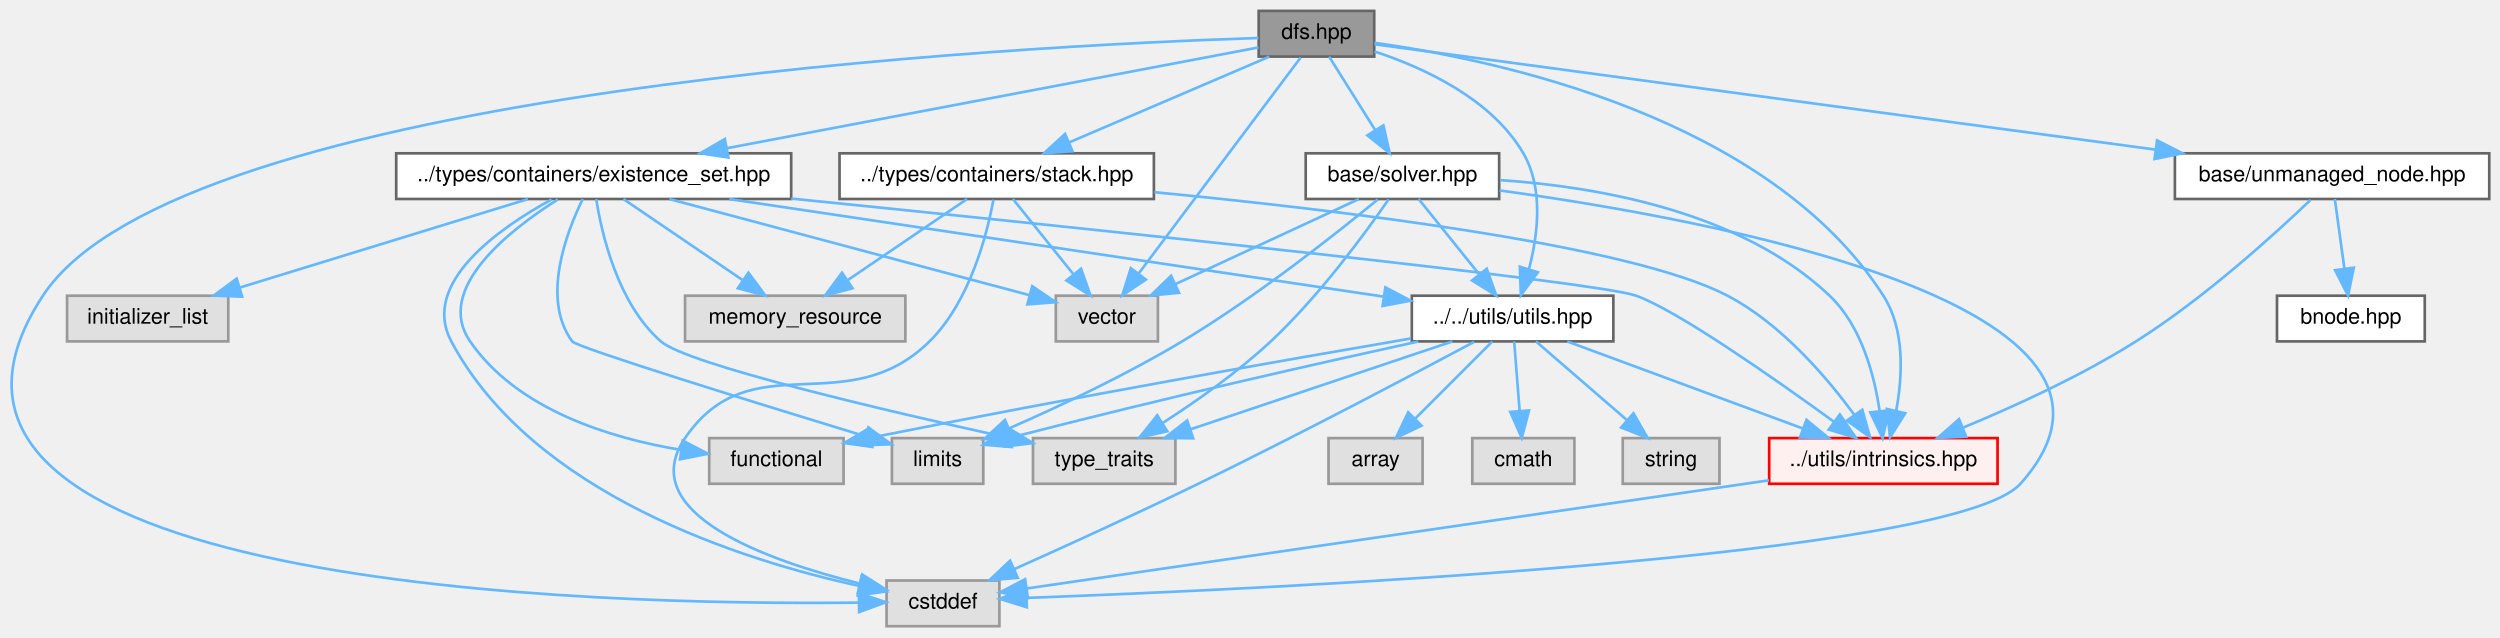
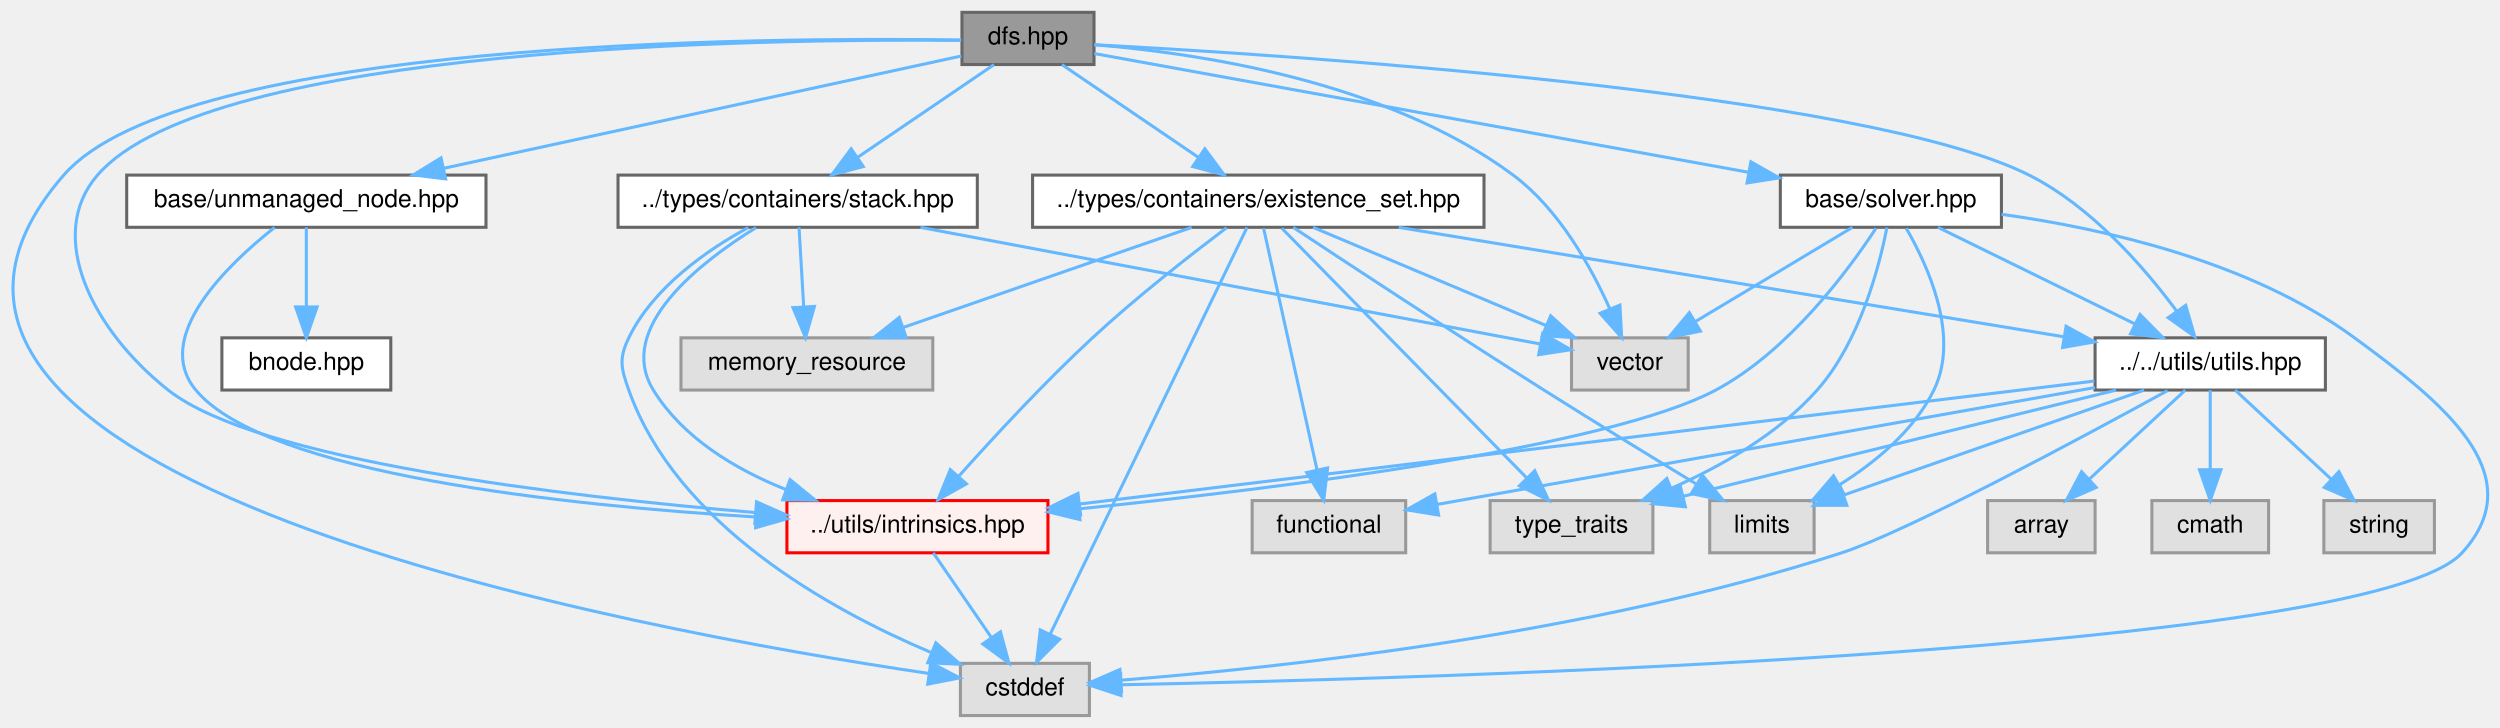
- <svg xmlns="http://www.w3.org/2000/svg" xmlns:xlink="http://www.w3.org/1999/xlink" width="930pt" height="237pt" viewBox="0.00 0.00 930.46 237.00">
+ <svg xmlns="http://www.w3.org/2000/svg" xmlns:xlink="http://www.w3.org/1999/xlink" width="814pt" height="237pt" viewBox="0.00 0.00 814.12 237.00">
  <g id="graph0" class="graph" transform="scale(1 1) rotate(0) translate(4 233)">
    <g id="Node000001" class="node">
      <g id="a_Node000001">
        <a xlink:title=" ">
-           <polygon fill="#999999" stroke="#666666" points="507.46,-229 464.46,-229 464.46,-212 507.46,-212 507.46,-229" />
-           <text text-anchor="middle" x="485.96" y="-218.6" font-family="Helvetica,sans-Serif" font-size="8.00">dfs.hpp</text>
+           <polygon fill="#999999" stroke="#666666" points="352.26,-229 309.26,-229 309.26,-212 352.26,-212 352.26,-229" />
+           <text text-anchor="middle" x="330.76" y="-218.6" font-family="Helvetica,sans-Serif" font-size="8.00">dfs.hpp</text>
        </a>
      </g>
    </g>
    <g id="Node000002" class="node">
      <g id="a_Node000002">
        <a xlink:title=" ">
-           <polygon fill="#e0e0e0" stroke="#999999" points="367.96,-17 325.96,-17 325.96,0 367.96,0 367.96,-17" />
-           <text text-anchor="middle" x="346.96" y="-6.6" font-family="Helvetica,sans-Serif" font-size="8.00">cstddef</text>
+           <polygon fill="#e0e0e0" stroke="#999999" points="350.76,-17 308.76,-17 308.76,0 350.76,0 350.76,-17" />
+           <text text-anchor="middle" x="329.76" y="-6.6" font-family="Helvetica,sans-Serif" font-size="8.00">cstddef</text>
        </a>
      </g>
    </g>
    <g id="edge1_Node000001_Node000002" class="edge">
      <g id="a_edge1_Node000001_Node000002">
        <a xlink:title=" ">
-           <path fill="none" stroke="#63b8ff" d="M464.36,-218.92C378.41,-216.1 62.79,-200.51 11.96,-123 -59.71,-13.73 219.25,-7.7 315.44,-8.77" />
-           <polygon fill="#63b8ff" stroke="#63b8ff" points="315.66,-12.27 325.71,-8.92 315.76,-5.27 315.66,-12.27" />
+           <path fill="none" stroke="#63b8ff" d="M309.06,-219.99C244.37,-220.95 54.98,-219.89 16.76,-176 -69.17,-77.35 203.38,-27.73 298.36,-13.73" />
+           <polygon fill="#63b8ff" stroke="#63b8ff" points="299.11,-17.16 308.51,-12.27 298.12,-10.23 299.11,-17.16" />
        </a>
      </g>
    </g>
    <g id="Node000003" class="node">
      <g id="a_Node000003">
        <a xlink:title=" ">
-           <polygon fill="#e0e0e0" stroke="#999999" points="426.96,-123 388.96,-123 388.96,-106 426.96,-106 426.96,-123" />
-           <text text-anchor="middle" x="407.96" y="-112.6" font-family="Helvetica,sans-Serif" font-size="8.00">vector</text>
+           <polygon fill="#e0e0e0" stroke="#999999" points="545.76,-123 507.76,-123 507.76,-106 545.76,-106 545.76,-123" />
+           <text text-anchor="middle" x="526.76" y="-112.6" font-family="Helvetica,sans-Serif" font-size="8.00">vector</text>
        </a>
      </g>
    </g>
    <g id="edge2_Node000001_Node000003" class="edge">
      <g id="a_edge2_Node000001_Node000003">
        <a xlink:title=" ">
-           <path fill="none" stroke="#63b8ff" d="M480.1,-211.68C467.33,-194.66 436.8,-153.95 419.84,-131.34" />
-           <polygon fill="#63b8ff" stroke="#63b8ff" points="422.48,-129.02 413.68,-123.12 416.88,-133.23 422.48,-129.02" />
+           <path fill="none" stroke="#63b8ff" d="M352.32,-218.44C384.88,-215.85 447.21,-206.9 488.76,-176 503.67,-164.91 514.14,-146.08 520.27,-132.37" />
+           <polygon fill="#63b8ff" stroke="#63b8ff" points="523.52,-133.67 524.1,-123.09 517.05,-131 523.52,-133.67" />
        </a>
      </g>
    </g>
    <g id="Node000004" class="node">
      <g id="a_Node000004">
        <a xlink:href="../../d8/d62/existence__set_8hpp.html" target="_top" xlink:title=" ">
-           <polygon fill="white" stroke="#666666" points="290.46,-176 143.46,-176 143.46,-159 290.46,-159 290.46,-176" />
-           <text text-anchor="middle" x="216.96" y="-165.6" font-family="Helvetica,sans-Serif" font-size="8.00">../types/containers/existence_set.hpp</text>
+           <polygon fill="white" stroke="#666666" points="479.26,-176 332.26,-176 332.26,-159 479.26,-159 479.26,-176" />
+           <text text-anchor="middle" x="405.76" y="-165.6" font-family="Helvetica,sans-Serif" font-size="8.00">../types/containers/existence_set.hpp</text>
        </a>
      </g>
    </g>
    <g id="edge3_Node000001_Node000004" class="edge">
      <g id="a_edge3_Node000001_Node000004">
        <a xlink:title=" ">
-           <path fill="none" stroke="#63b8ff" d="M464.4,-215.41C421.74,-207.32 325.57,-189.09 266.47,-177.89" />
-           <polygon fill="#63b8ff" stroke="#63b8ff" points="267.09,-174.44 256.61,-176.02 265.78,-181.32 267.09,-174.44" />
+           <path fill="none" stroke="#63b8ff" d="M341.83,-211.97C353.46,-204.07 371.99,-191.46 386.12,-181.86" />
+           <polygon fill="#63b8ff" stroke="#63b8ff" points="388.35,-184.57 394.65,-176.06 384.41,-178.78 388.35,-184.57" />
+         </a>
+       </g>
+     </g>
+     <g id="Node000009" class="node">
+       <g id="a_Node000009">
+         <a xlink:href="../../df/d93/utils_8hpp.html" target="_top" xlink:title=" ">
+           <polygon fill="white" stroke="#666666" points="753.26,-123 678.26,-123 678.26,-106 753.26,-106 753.26,-123" />
+           <text text-anchor="middle" x="715.76" y="-112.6" font-family="Helvetica,sans-Serif" font-size="8.00">../../utils/utils.hpp</text>
+         </a>
+       </g>
+     </g>
+     <g id="edge26_Node000001_Node000009" class="edge">
+       <g id="a_edge26_Node000001_Node000009">
+         <a xlink:title=" ">
+           <path fill="none" stroke="#63b8ff" d="M352.45,-218.45C416.37,-215.05 602.92,-203.03 656.76,-176 676.98,-165.85 694.25,-145.97 704.79,-131.77" />
+           <polygon fill="#63b8ff" stroke="#63b8ff" points="707.78,-133.6 710.7,-123.42 702.06,-129.56 707.78,-133.6" />
+         </a>
+       </g>
+     </g>
+     <g id="Node000013" class="node">
+       <g id="a_Node000013">
+         <a xlink:href="../../d7/d65/intrinsics_8hpp.html" target="_top" xlink:title=" ">
+           <polygon fill="#fff0f0" stroke="red" points="337.26,-70 252.26,-70 252.26,-53 337.26,-53 337.26,-70" />
+           <text text-anchor="middle" x="294.76" y="-59.6" font-family="Helvetica,sans-Serif" font-size="8.00">../utils/intrinsics.hpp</text>
+         </a>
+       </g>
+     </g>
+     <g id="edge37_Node000001_Node000013" class="edge">
+       <g id="a_edge37_Node000001_Node000013">
+         <a xlink:title=" ">
+           <path fill="none" stroke="#63b8ff" d="M308.92,-219.87C245.65,-220.44 64.39,-218.27 27.76,-176 10.61,-156.21 26.15,-125.45 50.76,-106 79.7,-83.13 179.32,-71.38 241.97,-66.11" />
+           <polygon fill="#63b8ff" stroke="#63b8ff" points="242.38,-69.59 252.07,-65.3 241.82,-62.62 242.38,-69.59" />
+         </a>
+       </g>
+     </g>
+     <g id="Node000016" class="node">
+       <g id="a_Node000016">
+         <a xlink:href="../../df/d47/stack_8hpp.html" target="_top" xlink:title=" ">
+           <polygon fill="white" stroke="#666666" points="314.26,-176 197.26,-176 197.26,-159 314.26,-159 314.26,-176" />
+           <text text-anchor="middle" x="255.76" y="-165.6" font-family="Helvetica,sans-Serif" font-size="8.00">../types/containers/stack.hpp</text>
+         </a>
+       </g>
+     </g>
+     <g id="edge21_Node000001_Node000016" class="edge">
+       <g id="a_edge21_Node000001_Node000016">
+         <a xlink:title=" ">
+           <path fill="none" stroke="#63b8ff" d="M319.69,-211.97C308.06,-204.07 289.53,-191.46 275.4,-181.86" />
+           <polygon fill="#63b8ff" stroke="#63b8ff" points="277.11,-178.78 266.87,-176.06 273.17,-184.57 277.11,-178.78" />
+         </a>
+       </g>
+     </g>
+     <g id="Node000017" class="node">
+       <g id="a_Node000017">
+         <a xlink:href="../../d2/d1c/solver_8hpp.html" target="_top" xlink:title=" ">
+           <polygon fill="white" stroke="#666666" points="647.76,-176 575.76,-176 575.76,-159 647.76,-159 647.76,-176" />
+           <text text-anchor="middle" x="611.76" y="-165.6" font-family="Helvetica,sans-Serif" font-size="8.00">base/solver.hpp</text>
+         </a>
+       </g>
+     </g>
+     <g id="edge27_Node000001_Node000017" class="edge">
+       <g id="a_edge27_Node000001_Node000017">
+         <a xlink:title=" ">
+           <path fill="none" stroke="#63b8ff" d="M352.34,-215.58C397.66,-207.36 503.59,-188.13 565.16,-176.96" />
+           <polygon fill="#63b8ff" stroke="#63b8ff" points="566.17,-180.33 575.38,-175.1 564.92,-173.44 566.17,-180.33" />
+         </a>
+       </g>
+     </g>
+     <g id="Node000018" class="node">
+       <g id="a_Node000018">
+         <a xlink:href="../../d0/def/unmanaged__node_8hpp.html" target="_top" xlink:title=" ">
+           <polygon fill="white" stroke="#666666" points="154.26,-176 37.26,-176 37.26,-159 154.26,-159 154.26,-176" />
+           <text text-anchor="middle" x="95.76" y="-165.6" font-family="Helvetica,sans-Serif" font-size="8.00">base/unmanaged_node.hpp</text>
+         </a>
+       </g>
+     </g>
+     <g id="edge34_Node000001_Node000018" class="edge">
+       <g id="a_edge34_Node000001_Node000018">
+         <a xlink:title=" ">
+           <path fill="none" stroke="#63b8ff" d="M309.07,-214.79C270.91,-206.51 191.02,-189.17 140.58,-178.23" />
+           <polygon fill="#63b8ff" stroke="#63b8ff" points="141.11,-174.76 130.59,-176.06 139.62,-181.6 141.11,-174.76" />
+         </a>
+       </g>
+     </g>
+     <g id="edge4_Node000004_Node000002" class="edge">
+       <g id="a_edge4_Node000004_Node000002">
+         <a xlink:title=" ">
+           <path fill="none" stroke="#63b8ff" d="M402.09,-158.93C390.49,-134.95 354.34,-60.27 337.96,-26.45" />
+           <polygon fill="#63b8ff" stroke="#63b8ff" points="341.07,-24.84 333.57,-17.37 334.77,-27.89 341.07,-24.84" />
+         </a>
+       </g>
+     </g>
+     <g id="edge9_Node000004_Node000003" class="edge">
+       <g id="a_edge9_Node000004_Node000003">
+         <a xlink:title=" ">
+           <path fill="none" stroke="#63b8ff" d="M423.61,-158.97C443.63,-150.54 476.32,-136.76 499.53,-126.98" />
+           <polygon fill="#63b8ff" stroke="#63b8ff" points="500.98,-130.17 508.83,-123.06 498.26,-123.71 500.98,-130.17" />
+         </a>
+       </g>
+     </g>
+     <g id="Node000005" class="node">
+       <g id="a_Node000005">
+         <a xlink:title=" ">
+           <polygon fill="#e0e0e0" stroke="#999999" points="453.76,-70 403.76,-70 403.76,-53 453.76,-53 453.76,-70" />
+           <text text-anchor="middle" x="428.76" y="-59.6" font-family="Helvetica,sans-Serif" font-size="8.00">functional</text>
+         </a>
+       </g>
+     </g>
+     <g id="edge5_Node000004_Node000005" class="edge">
+       <g id="a_edge5_Node000004_Node000005">
+         <a xlink:title=" ">
+           <path fill="none" stroke="#63b8ff" d="M407.49,-158.68C411.15,-142.11 419.78,-103.11 424.85,-80.18" />
+           <polygon fill="#63b8ff" stroke="#63b8ff" points="428.33,-80.64 427.07,-70.12 421.5,-79.13 428.33,-80.64" />
+         </a>
+       </g>
+     </g>
+     <g id="Node000006" class="node">
+       <g id="a_Node000006">
+         <a xlink:title=" ">
+           <polygon fill="#e0e0e0" stroke="#999999" points="586.76,-70 552.76,-70 552.76,-53 586.76,-53 586.76,-70" />
+           <text text-anchor="middle" x="569.76" y="-59.6" font-family="Helvetica,sans-Serif" font-size="8.00">limits</text>
+         </a>
+       </g>
+     </g>
+     <g id="edge6_Node000004_Node000006" class="edge">
+       <g id="a_edge6_Node000004_Node000006">
+         <a xlink:title=" ">
+           <path fill="none" stroke="#63b8ff" d="M417.15,-158.95C434.62,-147.4 469.12,-124.72 498.76,-106 515.25,-95.59 534.07,-84.07 548.19,-75.51" />
+           <polygon fill="#63b8ff" stroke="#63b8ff" points="550.38,-78.27 557.13,-70.1 546.76,-72.28 550.38,-78.27" />
+         </a>
+       </g>
+     </g>
+     <g id="Node000007" class="node">
+       <g id="a_Node000007">
+         <a xlink:title=" ">
+           <polygon fill="#e0e0e0" stroke="#999999" points="299.76,-123 217.76,-123 217.76,-106 299.76,-106 299.76,-123" />
+           <text text-anchor="middle" x="258.76" y="-112.6" font-family="Helvetica,sans-Serif" font-size="8.00">memory_resource</text>
+         </a>
+       </g>
+     </g>
+     <g id="edge7_Node000004_Node000007" class="edge">
+       <g id="a_edge7_Node000004_Node000007">
+         <a xlink:title=" ">
+           <path fill="none" stroke="#63b8ff" d="M384.07,-158.97C359.32,-150.39 318.61,-136.27 290.34,-126.46" />
+           <polygon fill="#63b8ff" stroke="#63b8ff" points="291.13,-123.03 280.54,-123.06 288.84,-129.64 291.13,-123.03" />
+         </a>
+       </g>
+     </g>
+     <g id="Node000008" class="node">
+       <g id="a_Node000008">
+         <a xlink:title=" ">
+           <polygon fill="#e0e0e0" stroke="#999999" points="534.26,-70 481.26,-70 481.26,-53 534.26,-53 534.26,-70" />
+           <text text-anchor="middle" x="507.76" y="-59.6" font-family="Helvetica,sans-Serif" font-size="8.00">type_traits</text>
+         </a>
+       </g>
+     </g>
+     <g id="edge8_Node000004_Node000008" class="edge">
+       <g id="a_edge8_Node000004_Node000008">
+         <a xlink:title=" ">
+           <path fill="none" stroke="#63b8ff" d="M413.43,-158.68C430.34,-141.43 471.11,-99.87 493.11,-77.44" />
+           <polygon fill="#63b8ff" stroke="#63b8ff" points="495.78,-79.72 500.28,-70.12 490.78,-74.81 495.78,-79.72" />
+         </a>
+       </g>
+     </g>
+     <g id="edge10_Node000004_Node000009" class="edge">
+       <g id="a_edge10_Node000004_Node000009">
+         <a xlink:title=" ">
+           <path fill="none" stroke="#63b8ff" d="M451.5,-158.97C509.49,-149.43 609,-133.06 667.96,-123.36" />
+           <polygon fill="#63b8ff" stroke="#63b8ff" points="668.82,-126.77 678.12,-121.69 667.68,-119.86 668.82,-126.77" />
+         </a>
+       </g>
+     </g>
+     <g id="edge20_Node000004_Node000013" class="edge">
+       <g id="a_edge20_Node000004_Node000013">
+         <a xlink:title=" ">
+           <path fill="none" stroke="#63b8ff" d="M395.46,-158.88C384.34,-150.49 366.25,-136.41 351.76,-123 336.1,-108.51 319.51,-90.57 308.29,-78" />
+           <polygon fill="#63b8ff" stroke="#63b8ff" points="310.71,-75.45 301.46,-70.27 305.46,-80.08 310.71,-75.45" />
+         </a>
+       </g>
+     </g>
+     <g id="edge13_Node000009_Node000002" class="edge">
+       <g id="a_edge13_Node000009_Node000002">
+         <a xlink:title=" ">
+           <path fill="none" stroke="#63b8ff" d="M701.84,-105.81C675.1,-91.14 617.28,-60 595.76,-53 513.68,-26.3 411.77,-15.49 361.23,-11.54" />
+           <polygon fill="#63b8ff" stroke="#63b8ff" points="361.2,-8.02 350.97,-10.77 360.68,-15 361.2,-8.02" />
+         </a>
+       </g>
+     </g>
+     <g id="edge14_Node000009_Node000005" class="edge">
+       <g id="a_edge14_Node000009_Node000005">
+         <a xlink:title=" ">
+           <path fill="none" stroke="#63b8ff" d="M678.24,-106.83C622.43,-96.91 518.29,-78.41 463.89,-68.74" />
+           <polygon fill="#63b8ff" stroke="#63b8ff" points="464.48,-65.29 454.02,-66.99 463.25,-72.18 464.48,-65.29" />
+         </a>
+       </g>
+     </g>
+     <g id="edge15_Node000009_Node000006" class="edge">
+       <g id="a_edge15_Node000009_Node000006">
+         <a xlink:title=" ">
+           <path fill="none" stroke="#63b8ff" d="M694.22,-105.97C668.22,-96.89 624.51,-81.62 596.41,-71.81" />
+           <polygon fill="#63b8ff" stroke="#63b8ff" points="597.42,-68.46 586.83,-68.46 595.12,-75.06 597.42,-68.46" />
+         </a>
+       </g>
+     </g>
+     <g id="edge17_Node000009_Node000008" class="edge">
+       <g id="a_edge17_Node000009_Node000008">
+         <a xlink:title=" ">
+           <path fill="none" stroke="#63b8ff" d="M685.07,-105.97C647.54,-96.77 584.1,-81.22 544.15,-71.42" />
+           <polygon fill="#63b8ff" stroke="#63b8ff" points="544.83,-67.99 534.28,-69 543.16,-74.78 544.83,-67.99" />
        </a>
      </g>
    </g>
    <g id="Node000010" class="node">
      <g id="a_Node000010">
-         <a xlink:href="../../df/d93/utils_8hpp.html" target="_top" xlink:title=" ">
-           <polygon fill="white" stroke="#666666" points="596.46,-123 521.46,-123 521.46,-106 596.46,-106 596.46,-123" />
-           <text text-anchor="middle" x="558.96" y="-112.6" font-family="Helvetica,sans-Serif" font-size="8.00">../../utils/utils.hpp</text>
-         </a>
-       </g>
-     </g>
-     <g id="edge27_Node000001_Node000010" class="edge">
-       <g id="a_edge27_Node000001_Node000010">
-         <a xlink:title=" ">
-           <path fill="none" stroke="#63b8ff" d="M507.57,-213.89C525.93,-207.86 551.12,-196.29 562.96,-176 570.51,-163.06 568.43,-145.81 565.09,-133.04" />
-           <polygon fill="#63b8ff" stroke="#63b8ff" points="568.35,-131.71 562.05,-123.2 561.66,-133.78 568.35,-131.71" />
-         </a>
-       </g>
-     </g>
-     <g id="Node000014" class="node">
-       <g id="a_Node000014">
-         <a xlink:href="../../d7/d65/intrinsics_8hpp.html" target="_top" xlink:title=" ">
-           <polygon fill="#fff0f0" stroke="red" points="739.46,-70 654.46,-70 654.46,-53 739.46,-53 739.46,-70" />
-           <text text-anchor="middle" x="696.96" y="-59.6" font-family="Helvetica,sans-Serif" font-size="8.00">../utils/intrinsics.hpp</text>
-         </a>
-       </g>
-     </g>
-     <g id="edge38_Node000001_Node000014" class="edge">
-       <g id="a_edge38_Node000001_Node000014">
-         <a xlink:title=" ">
-           <path fill="none" stroke="#63b8ff" d="M507.58,-217.12C552.24,-210.92 654.08,-189.77 696.96,-123 705.04,-110.42 704.13,-93.13 701.74,-80.26" />
-           <polygon fill="#63b8ff" stroke="#63b8ff" points="705.1,-79.26 699.44,-70.31 698.28,-80.84 705.1,-79.26" />
-         </a>
-       </g>
-     </g>
-     <g id="Node000017" class="node">
-       <g id="a_Node000017">
-         <a xlink:href="../../df/d47/stack_8hpp.html" target="_top" xlink:title=" ">
-           <polygon fill="white" stroke="#666666" points="425.46,-176 308.46,-176 308.46,-159 425.46,-159 425.46,-176" />
-           <text text-anchor="middle" x="366.96" y="-165.6" font-family="Helvetica,sans-Serif" font-size="8.00">../types/containers/stack.hpp</text>
-         </a>
-       </g>
-     </g>
-     <g id="edge22_Node000001_Node000017" class="edge">
-       <g id="a_edge22_Node000001_Node000017">
-         <a xlink:title=" ">
-           <path fill="none" stroke="#63b8ff" d="M468.4,-211.97C448.8,-203.58 416.85,-189.88 394.04,-180.11" />
-           <polygon fill="#63b8ff" stroke="#63b8ff" points="395.16,-176.78 384.59,-176.06 392.4,-183.21 395.16,-176.78" />
-         </a>
-       </g>
-     </g>
-     <g id="Node000018" class="node">
-       <g id="a_Node000018">
-         <a xlink:href="../../d2/d1c/solver_8hpp.html" target="_top" xlink:title=" ">
-           <polygon fill="white" stroke="#666666" points="553.96,-176 481.96,-176 481.96,-159 553.96,-159 553.96,-176" />
-           <text text-anchor="middle" x="517.96" y="-165.6" font-family="Helvetica,sans-Serif" font-size="8.00">base/solver.hpp</text>
-         </a>
-       </g>
-     </g>
-     <g id="edge28_Node000001_Node000018" class="edge">
-       <g id="a_edge28_Node000001_Node000018">
-         <a xlink:title=" ">
-           <path fill="none" stroke="#63b8ff" d="M490.68,-211.97C495.17,-204.82 502.07,-193.82 507.81,-184.67" />
-           <polygon fill="#63b8ff" stroke="#63b8ff" points="510.87,-186.39 513.22,-176.06 504.94,-182.67 510.87,-186.39" />
+         <a xlink:title=" ">
+           <polygon fill="#e0e0e0" stroke="#999999" points="678.26,-70 643.26,-70 643.26,-53 678.26,-53 678.26,-70" />
+           <text text-anchor="middle" x="660.76" y="-59.6" font-family="Helvetica,sans-Serif" font-size="8.00">array</text>
+         </a>
+       </g>
+     </g>
+     <g id="edge11_Node000009_Node000010" class="edge">
+       <g id="a_edge11_Node000009_Node000010">
+         <a xlink:title=" ">
+           <path fill="none" stroke="#63b8ff" d="M707.64,-105.97C699.44,-98.37 686.55,-86.41 676.36,-76.97" />
+           <polygon fill="#63b8ff" stroke="#63b8ff" points="678.62,-74.29 668.91,-70.06 673.86,-79.42 678.62,-74.29" />
+         </a>
+       </g>
+     </g>
+     <g id="Node000011" class="node">
+       <g id="a_Node000011">
+         <a xlink:title=" ">
+           <polygon fill="#e0e0e0" stroke="#999999" points="734.76,-70 696.76,-70 696.76,-53 734.76,-53 734.76,-70" />
+           <text text-anchor="middle" x="715.76" y="-59.6" font-family="Helvetica,sans-Serif" font-size="8.00">cmath</text>
+         </a>
+       </g>
+     </g>
+     <g id="edge12_Node000009_Node000011" class="edge">
+       <g id="a_edge12_Node000009_Node000011">
+         <a xlink:title=" ">
+           <path fill="none" stroke="#63b8ff" d="M715.76,-105.97C715.76,-99.19 715.76,-88.97 715.76,-80.13" />
+           <polygon fill="#63b8ff" stroke="#63b8ff" points="719.26,-80.06 715.76,-70.06 712.26,-80.06 719.26,-80.06" />
+         </a>
+       </g>
+     </g>
+     <g id="Node000012" class="node">
+       <g id="a_Node000012">
+         <a xlink:title=" ">
+           <polygon fill="#e0e0e0" stroke="#999999" points="788.76,-70 752.76,-70 752.76,-53 788.76,-53 788.76,-70" />
+           <text text-anchor="middle" x="770.76" y="-59.6" font-family="Helvetica,sans-Serif" font-size="8.00">string</text>
+         </a>
+       </g>
+     </g>
+     <g id="edge16_Node000009_Node000012" class="edge">
+       <g id="a_edge16_Node000009_Node000012">
+         <a xlink:title=" ">
+           <path fill="none" stroke="#63b8ff" d="M723.88,-105.97C732.08,-98.37 744.97,-86.41 755.16,-76.97" />
+           <polygon fill="#63b8ff" stroke="#63b8ff" points="757.66,-79.42 762.61,-70.06 752.9,-74.29 757.66,-79.42" />
+         </a>
+       </g>
+     </g>
+     <g id="edge18_Node000009_Node000013" class="edge">
+       <g id="a_edge18_Node000009_Node000013">
+         <a xlink:title=" ">
+           <path fill="none" stroke="#63b8ff" d="M678.03,-108.93C602.78,-99.81 433.88,-79.35 347.63,-68.9" />
+           <polygon fill="#63b8ff" stroke="#63b8ff" points="347.88,-65.41 337.53,-67.68 347.04,-72.36 347.88,-65.41" />
+         </a>
+       </g>
+     </g>
+     <g id="edge19_Node000013_Node000002" class="edge">
+       <g id="a_edge19_Node000013_Node000002">
+         <a xlink:title=" ">
+           <path fill="none" stroke="#63b8ff" d="M299.92,-52.97C304.89,-45.74 312.54,-34.59 318.86,-25.39" />
+           <polygon fill="#63b8ff" stroke="#63b8ff" points="321.8,-27.28 324.57,-17.06 316.03,-23.32 321.8,-27.28" />
+         </a>
+       </g>
+     </g>
+     <g id="edge22_Node000016_Node000002" class="edge">
+       <g id="a_edge22_Node000016_Node000002">
+         <a xlink:title=" ">
+           <path fill="none" stroke="#63b8ff" d="M239.63,-158.9C226.47,-151.71 208.77,-139.55 200.76,-123 197.47,-116.2 198.23,-113.12 200.76,-106 216.31,-62.16 266.09,-34.56 299.07,-20.6" />
+           <polygon fill="#63b8ff" stroke="#63b8ff" points="300.75,-23.69 308.71,-16.7 298.13,-17.2 300.75,-23.69" />
+         </a>
+       </g>
+     </g>
+     <g id="edge24_Node000016_Node000003" class="edge">
+       <g id="a_edge24_Node000016_Node000003">
+         <a xlink:title=" ">
+           <path fill="none" stroke="#63b8ff" d="M295.75,-158.97C350.89,-148.6 448.97,-130.14 497.66,-120.98" />
+           <polygon fill="#63b8ff" stroke="#63b8ff" points="498.37,-124.4 507.55,-119.12 497.07,-117.53 498.37,-124.4" />
+         </a>
+       </g>
+     </g>
+     <g id="edge23_Node000016_Node000007" class="edge">
+       <g id="a_edge23_Node000016_Node000007">
+         <a xlink:title=" ">
+           <path fill="none" stroke="#63b8ff" d="M256.2,-158.97C256.6,-152.19 257.2,-141.97 257.72,-133.13" />
+           <polygon fill="#63b8ff" stroke="#63b8ff" points="261.22,-133.24 258.32,-123.06 254.23,-132.83 261.22,-133.24" />
+         </a>
+       </g>
+     </g>
+     <g id="edge25_Node000016_Node000013" class="edge">
+       <g id="a_edge25_Node000016_Node000013">
+         <a xlink:title=" ">
+           <path fill="none" stroke="#63b8ff" d="M242.18,-158.88C224.24,-147.78 196.29,-126.28 208.76,-106 218.36,-90.39 235.48,-80.18 251.93,-73.6" />
+           <polygon fill="#63b8ff" stroke="#63b8ff" points="253.28,-76.83 261.48,-70.13 250.89,-70.25 253.28,-76.83" />
+         </a>
+       </g>
+     </g>
+     <g id="edge28_Node000017_Node000002" class="edge">
+       <g id="a_edge28_Node000017_Node000002">
+         <a xlink:title=" ">
+           <path fill="none" stroke="#63b8ff" d="M647.81,-163.22C680.52,-158.71 728.69,-148.04 762.76,-123 790.79,-102.4 821.19,-78.71 797.76,-53 768.36,-20.74 461.21,-12.02 361.11,-10.02" />
+           <polygon fill="#63b8ff" stroke="#63b8ff" points="361.08,-6.52 351.01,-9.83 360.94,-13.52 361.08,-6.52" />
+         </a>
+       </g>
+     </g>
+     <g id="edge31_Node000017_Node000003" class="edge">
+       <g id="a_edge31_Node000017_Node000003">
+         <a xlink:title=" ">
+           <path fill="none" stroke="#63b8ff" d="M599.22,-158.97C585.78,-150.91 564.22,-137.98 548.11,-128.31" />
+           <polygon fill="#63b8ff" stroke="#63b8ff" points="549.73,-125.2 539.35,-123.06 546.13,-131.2 549.73,-125.2" />
+         </a>
+       </g>
+     </g>
+     <g id="edge29_Node000017_Node000006" class="edge">
+       <g id="a_edge29_Node000017_Node000006">
+         <a xlink:title=" ">
+           <path fill="none" stroke="#63b8ff" d="M616.76,-158.67C623.67,-146.77 634.39,-123.62 625.76,-106 619.31,-92.83 606.73,-82.49 595.13,-75.21" />
+           <polygon fill="#63b8ff" stroke="#63b8ff" points="596.58,-72 586.17,-70.02 593.07,-78.06 596.58,-72" />
+         </a>
+       </g>
+     </g>
+     <g id="edge30_Node000017_Node000008" class="edge">
+       <g id="a_edge30_Node000017_Node000008">
+         <a xlink:title=" ">
+           <path fill="none" stroke="#63b8ff" d="M610.48,-158.93C608.05,-146.54 601.7,-121.73 587.76,-106 575.08,-91.7 556.53,-81.2 540.49,-74.11" />
+           <polygon fill="#63b8ff" stroke="#63b8ff" points="541.48,-70.73 530.9,-70.12 538.79,-77.19 541.48,-70.73" />
+         </a>
+       </g>
+     </g>
+     <g id="edge32_Node000017_Node000009" class="edge">
+       <g id="a_edge32_Node000017_Node000009">
+         <a xlink:title=" ">
+           <path fill="none" stroke="#63b8ff" d="M627.11,-158.97C644,-150.69 671.41,-137.25 691.28,-127.5" />
+           <polygon fill="#63b8ff" stroke="#63b8ff" points="692.91,-130.6 700.35,-123.06 689.83,-124.32 692.91,-130.6" />
+         </a>
+       </g>
+     </g>
+     <g id="edge33_Node000017_Node000013" class="edge">
+       <g id="a_edge33_Node000017_Node000013">
+         <a xlink:title=" ">
+           <path fill="none" stroke="#63b8ff" d="M606.9,-158.67C598.21,-145.42 578.69,-118.78 554.76,-106 519.74,-87.3 412.8,-73.97 347.49,-67.32" />
+           <polygon fill="#63b8ff" stroke="#63b8ff" points="347.68,-63.82 337.38,-66.31 346.98,-70.79 347.68,-63.82" />
+         </a>
+       </g>
+     </g>
+     <g id="edge36_Node000018_Node000013" class="edge">
+       <g id="a_edge36_Node000018_Node000013">
+         <a xlink:title=" ">
+           <path fill="none" stroke="#63b8ff" d="M85.41,-158.94C70.27,-146.98 45.38,-123.29 59.76,-106 82.51,-78.66 180.2,-68.43 242.24,-64.65" />
+           <polygon fill="#63b8ff" stroke="#63b8ff" points="242.47,-68.15 252.25,-64.08 242.07,-61.16 242.47,-68.15" />
        </a>
      </g>
    </g>
    <g id="Node000019" class="node">
      <g id="a_Node000019">
-         <a xlink:href="../../d0/def/unmanaged__node_8hpp.html" target="_top" xlink:title=" ">
-           <polygon fill="white" stroke="#666666" points="922.46,-176 805.46,-176 805.46,-159 922.46,-159 922.46,-176" />
-           <text text-anchor="middle" x="863.96" y="-165.6" font-family="Helvetica,sans-Serif" font-size="8.00">base/unmanaged_node.hpp</text>
-         </a>
-       </g>
-     </g>
-     <g id="edge35_Node000001_Node000019" class="edge">
-       <g id="a_edge35_Node000001_Node000019">
-         <a xlink:title=" ">
-           <path fill="none" stroke="#63b8ff" d="M507.64,-216.57C563.02,-209.1 711.43,-189.08 798.25,-177.37" />
-           <polygon fill="#63b8ff" stroke="#63b8ff" points="798.82,-180.82 808.26,-176.01 797.89,-173.88 798.82,-180.82" />
-         </a>
-       </g>
-     </g>
-     <g id="edge4_Node000004_Node000002" class="edge">
-       <g id="a_edge4_Node000004_Node000002">
-         <a xlink:title=" ">
-           <path fill="none" stroke="#63b8ff" d="M201.28,-158.82C181.78,-148.15 152.39,-127.69 163.96,-106 194.32,-49.08 272.15,-24.53 315.9,-14.95" />
-           <polygon fill="#63b8ff" stroke="#63b8ff" points="316.64,-18.37 325.73,-12.92 315.23,-11.51 316.64,-18.37" />
-         </a>
-       </g>
-     </g>
-     <g id="edge10_Node000004_Node000003" class="edge">
-       <g id="a_edge10_Node000004_Node000003">
-         <a xlink:title=" ">
-           <path fill="none" stroke="#63b8ff" d="M245.14,-158.97C281.03,-149.39 342.73,-132.92 378.99,-123.24" />
-           <polygon fill="#63b8ff" stroke="#63b8ff" points="380.18,-126.54 388.94,-120.58 378.37,-119.78 380.18,-126.54" />
-         </a>
-       </g>
-     </g>
-     <g id="Node000005" class="node">
-       <g id="a_Node000005">
-         <a xlink:title=" ">
-           <polygon fill="#e0e0e0" stroke="#999999" points="309.96,-70 259.96,-70 259.96,-53 309.96,-53 309.96,-70" />
-           <text text-anchor="middle" x="284.96" y="-59.6" font-family="Helvetica,sans-Serif" font-size="8.00">functional</text>
-         </a>
-       </g>
-     </g>
-     <g id="edge5_Node000004_Node000005" class="edge">
-       <g id="a_edge5_Node000004_Node000005">
-         <a xlink:title=" ">
-           <path fill="none" stroke="#63b8ff" d="M203.64,-158.84C185.7,-147.52 157.49,-125.56 170.96,-106 188.46,-80.59 222.96,-70.01 249.44,-65.61" />
-           <polygon fill="#63b8ff" stroke="#63b8ff" points="250.1,-69.06 259.5,-64.17 249.11,-62.13 250.1,-69.06" />
-         </a>
-       </g>
-     </g>
-     <g id="Node000006" class="node">
-       <g id="a_Node000006">
-         <a xlink:title=" ">
-           <polygon fill="#e0e0e0" stroke="#999999" points="80.96,-123 20.96,-123 20.96,-106 80.96,-106 80.96,-123" />
-           <text text-anchor="middle" x="50.96" y="-112.6" font-family="Helvetica,sans-Serif" font-size="8.00">initializer_list</text>
-         </a>
-       </g>
-     </g>
-     <g id="edge6_Node000004_Node000006" class="edge">
-       <g id="a_edge6_Node000004_Node000006">
-         <a xlink:title=" ">
-           <path fill="none" stroke="#63b8ff" d="M192.47,-158.97C164.15,-150.27 117.34,-135.89 85.37,-126.07" />
-           <polygon fill="#63b8ff" stroke="#63b8ff" points="86.14,-122.65 75.55,-123.06 84.08,-129.34 86.14,-122.65" />
-         </a>
-       </g>
-     </g>
-     <g id="Node000007" class="node">
-       <g id="a_Node000007">
-         <a xlink:title=" ">
-           <polygon fill="#e0e0e0" stroke="#999999" points="361.96,-70 327.96,-70 327.96,-53 361.96,-53 361.96,-70" />
-           <text text-anchor="middle" x="344.96" y="-59.6" font-family="Helvetica,sans-Serif" font-size="8.00">limits</text>
-         </a>
-       </g>
-     </g>
-     <g id="edge7_Node000004_Node000007" class="edge">
-       <g id="a_edge7_Node000004_Node000007">
-         <a xlink:title=" ">
-           <path fill="none" stroke="#63b8ff" d="M212.89,-158.97C206.83,-146.64 197.34,-121.92 208.96,-106 210.62,-103.72 278.82,-82.65 317.99,-70.69" />
-           <polygon fill="#63b8ff" stroke="#63b8ff" points="319.19,-73.98 327.73,-67.72 317.15,-67.29 319.19,-73.98" />
-         </a>
-       </g>
-     </g>
-     <g id="Node000008" class="node">
-       <g id="a_Node000008">
-         <a xlink:title=" ">
-           <polygon fill="#e0e0e0" stroke="#999999" points="332.96,-123 250.96,-123 250.96,-106 332.96,-106 332.96,-123" />
-           <text text-anchor="middle" x="291.96" y="-112.6" font-family="Helvetica,sans-Serif" font-size="8.00">memory_resource</text>
-         </a>
-       </g>
-     </g>
-     <g id="edge8_Node000004_Node000008" class="edge">
-       <g id="a_edge8_Node000004_Node000008">
-         <a xlink:title=" ">
-           <path fill="none" stroke="#63b8ff" d="M228.03,-158.97C239.66,-151.07 258.19,-138.46 272.32,-128.86" />
-           <polygon fill="#63b8ff" stroke="#63b8ff" points="274.55,-131.57 280.85,-123.06 270.61,-125.78 274.55,-131.57" />
-         </a>
-       </g>
-     </g>
-     <g id="Node000009" class="node">
-       <g id="a_Node000009">
-         <a xlink:title=" ">
-           <polygon fill="#e0e0e0" stroke="#999999" points="433.46,-70 380.46,-70 380.46,-53 433.46,-53 433.46,-70" />
-           <text text-anchor="middle" x="406.96" y="-59.6" font-family="Helvetica,sans-Serif" font-size="8.00">type_traits</text>
-         </a>
-       </g>
-     </g>
-     <g id="edge9_Node000004_Node000009" class="edge">
-       <g id="a_edge9_Node000004_Node000009">
-         <a xlink:title=" ">
-           <path fill="none" stroke="#63b8ff" d="M217.91,-158.94C219.93,-146.1 225.87,-120.06 241.96,-106 251.71,-97.48 325.06,-80.32 370.62,-70.28" />
-           <polygon fill="#63b8ff" stroke="#63b8ff" points="371.42,-73.69 380.44,-68.14 369.92,-66.85 371.42,-73.69" />
-         </a>
-       </g>
-     </g>
-     <g id="edge11_Node000004_Node000010" class="edge">
-       <g id="a_edge11_Node000004_Node000010">
-         <a xlink:title=" ">
-           <path fill="none" stroke="#63b8ff" d="M267.42,-158.97C332.9,-149.21 446.34,-132.29 510.71,-122.69" />
-           <polygon fill="#63b8ff" stroke="#63b8ff" points="511.62,-126.1 520.99,-121.16 510.58,-119.18 511.62,-126.1" />
-         </a>
-       </g>
-     </g>
-     <g id="edge21_Node000004_Node000014" class="edge">
-       <g id="a_edge21_Node000004_Node000014">
-         <a xlink:title=" ">
-           <path fill="none" stroke="#63b8ff" d="M290.5,-159.15C398.9,-148.18 590.4,-128.26 604.96,-123 620.37,-117.43 656.38,-92.2 678.5,-76.13" />
-           <polygon fill="#63b8ff" stroke="#63b8ff" points="680.76,-78.82 686.76,-70.09 676.63,-73.17 680.76,-78.82" />
-         </a>
-       </g>
-     </g>
-     <g id="edge14_Node000010_Node000002" class="edge">
-       <g id="a_edge14_Node000010_Node000002">
-         <a xlink:title=" ">
-           <path fill="none" stroke="#63b8ff" d="M544.66,-105.83C522.73,-94.12 479.37,-71.23 441.96,-53 419.05,-41.84 392.67,-29.82 373.53,-21.26" />
-           <polygon fill="#63b8ff" stroke="#63b8ff" points="374.8,-17.99 364.24,-17.11 371.94,-24.38 374.8,-17.99" />
-         </a>
-       </g>
-     </g>
-     <g id="edge15_Node000010_Node000005" class="edge">
-       <g id="a_edge15_Node000010_Node000005">
-         <a xlink:title=" ">
-           <path fill="none" stroke="#63b8ff" d="M521.05,-107.08C475.62,-99.3 396.95,-85.49 320.04,-70.15" />
-           <polygon fill="#63b8ff" stroke="#63b8ff" points="320.68,-66.71 310.19,-68.18 319.3,-73.57 320.68,-66.71" />
-         </a>
-       </g>
-     </g>
-     <g id="edge16_Node000010_Node000007" class="edge">
-       <g id="a_edge16_Node000010_Node000007">
-         <a xlink:title=" ">
-           <path fill="none" stroke="#63b8ff" d="M523.83,-105.96C487.95,-98.13 430.45,-85.22 371.79,-70.1" />
-           <polygon fill="#63b8ff" stroke="#63b8ff" points="372.54,-66.68 361.99,-67.55 370.79,-73.45 372.54,-66.68" />
-         </a>
-       </g>
-     </g>
-     <g id="edge18_Node000010_Node000009" class="edge">
-       <g id="a_edge18_Node000010_Node000009">
-         <a xlink:title=" ">
-           <path fill="none" stroke="#63b8ff" d="M536.53,-105.97C510.82,-97.35 468.48,-83.14 439.23,-73.33" />
-           <polygon fill="#63b8ff" stroke="#63b8ff" points="440.07,-69.92 429.48,-70.06 437.85,-76.56 440.07,-69.92" />
-         </a>
-       </g>
-     </g>
-     <g id="Node000011" class="node">
-       <g id="a_Node000011">
-         <a xlink:title=" ">
-           <polygon fill="#e0e0e0" stroke="#999999" points="525.46,-70 490.46,-70 490.46,-53 525.46,-53 525.46,-70" />
-           <text text-anchor="middle" x="507.96" y="-59.6" font-family="Helvetica,sans-Serif" font-size="8.00">array</text>
-         </a>
-       </g>
-     </g>
-     <g id="edge12_Node000010_Node000011" class="edge">
-       <g id="a_edge12_Node000010_Node000011">
-         <a xlink:title=" ">
-           <path fill="none" stroke="#63b8ff" d="M551.43,-105.97C543.9,-98.44 532.11,-86.65 522.71,-77.25" />
-           <polygon fill="#63b8ff" stroke="#63b8ff" points="525.06,-74.65 515.52,-70.06 520.11,-79.6 525.06,-74.65" />
-         </a>
-       </g>
-     </g>
-     <g id="Node000012" class="node">
-       <g id="a_Node000012">
-         <a xlink:title=" ">
-           <polygon fill="#e0e0e0" stroke="#999999" points="581.96,-70 543.96,-70 543.96,-53 581.96,-53 581.96,-70" />
-           <text text-anchor="middle" x="562.96" y="-59.6" font-family="Helvetica,sans-Serif" font-size="8.00">cmath</text>
-         </a>
-       </g>
-     </g>
-     <g id="edge13_Node000010_Node000012" class="edge">
-       <g id="a_edge13_Node000010_Node000012">
-         <a xlink:title=" ">
-           <path fill="none" stroke="#63b8ff" d="M559.55,-105.97C560.08,-99.19 560.88,-88.97 561.58,-80.13" />
-           <polygon fill="#63b8ff" stroke="#63b8ff" points="565.07,-80.3 562.37,-70.06 558.1,-79.75 565.07,-80.3" />
-         </a>
-       </g>
-     </g>
-     <g id="Node000013" class="node">
-       <g id="a_Node000013">
-         <a xlink:title=" ">
-           <polygon fill="#e0e0e0" stroke="#999999" points="635.96,-70 599.96,-70 599.96,-53 635.96,-53 635.96,-70" />
-           <text text-anchor="middle" x="617.96" y="-59.6" font-family="Helvetica,sans-Serif" font-size="8.00">string</text>
-         </a>
-       </g>
-     </g>
-     <g id="edge17_Node000010_Node000013" class="edge">
-       <g id="a_edge17_Node000010_Node000013">
-         <a xlink:title=" ">
-           <path fill="none" stroke="#63b8ff" d="M567.67,-105.97C576.55,-98.29 590.57,-86.18 601.55,-76.69" />
-           <polygon fill="#63b8ff" stroke="#63b8ff" points="603.94,-79.24 609.22,-70.06 599.36,-73.95 603.94,-79.24" />
-         </a>
-       </g>
-     </g>
-     <g id="edge19_Node000010_Node000014" class="edge">
-       <g id="a_edge19_Node000010_Node000014">
-         <a xlink:title=" ">
-           <path fill="none" stroke="#63b8ff" d="M579.32,-105.97C602.46,-97.42 640.44,-83.39 666.96,-73.59" />
-           <polygon fill="#63b8ff" stroke="#63b8ff" points="668.35,-76.81 676.51,-70.06 665.92,-70.24 668.35,-76.81" />
-         </a>
-       </g>
-     </g>
-     <g id="edge20_Node000014_Node000002" class="edge">
-       <g id="a_edge20_Node000014_Node000002">
-         <a xlink:title=" ">
-           <path fill="none" stroke="#63b8ff" d="M654.39,-54.3C583.1,-43.91 441.17,-23.23 378.25,-14.06" />
-           <polygon fill="#63b8ff" stroke="#63b8ff" points="378.55,-10.57 368.15,-12.59 377.54,-17.49 378.55,-10.57" />
-         </a>
-       </g>
-     </g>
-     <g id="edge23_Node000017_Node000002" class="edge">
-       <g id="a_edge23_Node000017_Node000002">
-         <a xlink:title=" ">
-           <path fill="none" stroke="#63b8ff" d="M365.75,-158.73C363.39,-146.05 357.02,-120.83 341.96,-106 310.97,-75.48 275.41,-105.97 250.96,-70 232.01,-42.12 281.28,-24.48 316.04,-15.85" />
-           <polygon fill="#63b8ff" stroke="#63b8ff" points="316.89,-19.24 325.83,-13.56 315.3,-12.43 316.89,-19.24" />
-         </a>
-       </g>
-     </g>
-     <g id="edge25_Node000017_Node000003" class="edge">
-       <g id="a_edge25_Node000017_Node000003">
-         <a xlink:title=" ">
-           <path fill="none" stroke="#63b8ff" d="M373.01,-158.97C378.88,-151.67 387.98,-140.35 395.42,-131.1" />
-           <polygon fill="#63b8ff" stroke="#63b8ff" points="398.35,-133.04 401.88,-123.06 392.89,-128.66 398.35,-133.04" />
-         </a>
-       </g>
-     </g>
-     <g id="edge24_Node000017_Node000008" class="edge">
-       <g id="a_edge24_Node000017_Node000008">
-         <a xlink:title=" ">
-           <path fill="none" stroke="#63b8ff" d="M355.89,-158.97C344.26,-151.07 325.72,-138.46 311.6,-128.86" />
-           <polygon fill="#63b8ff" stroke="#63b8ff" points="313.31,-125.78 303.07,-123.06 309.37,-131.57 313.31,-125.78" />
-         </a>
-       </g>
-     </g>
-     <g id="edge26_Node000017_Node000014" class="edge">
-       <g id="a_edge26_Node000017_Node000014">
-         <a xlink:title=" ">
-           <path fill="none" stroke="#63b8ff" d="M425.63,-161.52C494.18,-154.93 602.85,-141.92 638.96,-123 658.84,-112.59 675.81,-92.76 686.17,-78.65" />
-           <polygon fill="#63b8ff" stroke="#63b8ff" points="689.11,-80.55 691.99,-70.35 683.38,-76.53 689.11,-80.55" />
-         </a>
-       </g>
-     </g>
-     <g id="edge29_Node000018_Node000002" class="edge">
-       <g id="a_edge29_Node000018_Node000002">
-         <a xlink:title=" ">
-           <path fill="none" stroke="#63b8ff" d="M554.11,-162.18C632.73,-151.43 807.59,-119.45 747.96,-53 723.35,-25.58 468.22,-13.85 378.2,-10.54" />
-           <polygon fill="#63b8ff" stroke="#63b8ff" points="378.18,-7.03 368.06,-10.18 377.93,-14.03 378.18,-7.03" />
-         </a>
-       </g>
-     </g>
-     <g id="edge32_Node000018_Node000003" class="edge">
-       <g id="a_edge32_Node000018_Node000003">
-         <a xlink:title=" ">
-           <path fill="none" stroke="#63b8ff" d="M501.73,-158.97C483.77,-150.65 454.61,-137.13 433.57,-127.37" />
-           <polygon fill="#63b8ff" stroke="#63b8ff" points="434.8,-124.09 424.26,-123.06 431.86,-130.44 434.8,-124.09" />
-         </a>
-       </g>
-     </g>
-     <g id="edge30_Node000018_Node000007" class="edge">
-       <g id="a_edge30_Node000018_Node000007">
-         <a xlink:title=" ">
-           <path fill="none" stroke="#63b8ff" d="M508.77,-158.81C494.02,-146.68 463.87,-122.76 435.96,-106 415.09,-93.47 390.05,-81.72 371.53,-73.6" />
-           <polygon fill="#63b8ff" stroke="#63b8ff" points="372.8,-70.34 362.23,-69.59 370.03,-76.76 372.8,-70.34" />
-         </a>
-       </g>
-     </g>
-     <g id="edge31_Node000018_Node000009" class="edge">
-       <g id="a_edge31_Node000018_Node000009">
-         <a xlink:title=" ">
-           <path fill="none" stroke="#63b8ff" d="M512.83,-158.86C504.5,-146.8 487.14,-122.97 468.96,-106 456.7,-94.56 441.28,-83.73 428.88,-75.73" />
-           <polygon fill="#63b8ff" stroke="#63b8ff" points="430.42,-72.57 420.09,-70.21 426.69,-78.49 430.42,-72.57" />
-         </a>
-       </g>
-     </g>
-     <g id="edge33_Node000018_Node000010" class="edge">
-       <g id="a_edge33_Node000018_Node000010">
-         <a xlink:title=" ">
-           <path fill="none" stroke="#63b8ff" d="M524.01,-158.97C529.88,-151.67 538.98,-140.35 546.42,-131.1" />
-           <polygon fill="#63b8ff" stroke="#63b8ff" points="549.35,-133.04 552.88,-123.06 543.89,-128.66 549.35,-133.04" />
-         </a>
-       </g>
-     </g>
-     <g id="edge34_Node000018_Node000014" class="edge">
-       <g id="a_edge34_Node000018_Node000014">
-         <a xlink:title=" ">
-           <path fill="none" stroke="#63b8ff" d="M554.26,-166.03C589.94,-163.63 643.75,-154.52 676.96,-123 688.74,-111.81 693.59,-93.55 695.58,-80.01" />
-           <polygon fill="#63b8ff" stroke="#63b8ff" points="699.07,-80.33 696.67,-70.01 692.11,-79.57 699.07,-80.33" />
-         </a>
-       </g>
-     </g>
-     <g id="edge37_Node000019_Node000014" class="edge">
-       <g id="a_edge37_Node000019_Node000014">
-         <a xlink:title=" ">
-           <path fill="none" stroke="#63b8ff" d="M855.96,-158.67C843.08,-146.34 816.58,-122.16 790.96,-106 770.5,-93.09 745.58,-81.74 726.54,-73.87" />
-           <polygon fill="#63b8ff" stroke="#63b8ff" points="727.76,-70.58 717.17,-70.08 725.13,-77.07 727.76,-70.58" />
-         </a>
-       </g>
-     </g>
-     <g id="Node000020" class="node">
-       <g id="a_Node000020">
        <a xlink:href="../../dc/d3c/bnode_8hpp.html" target="_top" xlink:title=" ">
-           <polygon fill="white" stroke="#666666" points="898.46,-123 843.46,-123 843.46,-106 898.46,-106 898.46,-123" />
-           <text text-anchor="middle" x="870.96" y="-112.6" font-family="Helvetica,sans-Serif" font-size="8.00">bnode.hpp</text>
-         </a>
-       </g>
-     </g>
-     <g id="edge36_Node000019_Node000020" class="edge">
-       <g id="a_edge36_Node000019_Node000020">
-         <a xlink:title=" ">
-           <path fill="none" stroke="#63b8ff" d="M864.99,-158.97C865.92,-152.19 867.33,-141.97 868.54,-133.13" />
-           <polygon fill="#63b8ff" stroke="#63b8ff" points="872.03,-133.44 869.92,-123.06 865.09,-132.49 872.03,-133.44" />
+           <polygon fill="white" stroke="#666666" points="123.26,-123 68.26,-123 68.26,-106 123.26,-106 123.26,-123" />
+           <text text-anchor="middle" x="95.76" y="-112.6" font-family="Helvetica,sans-Serif" font-size="8.00">bnode.hpp</text>
+         </a>
+       </g>
+     </g>
+     <g id="edge35_Node000018_Node000019" class="edge">
+       <g id="a_edge35_Node000018_Node000019">
+         <a xlink:title=" ">
+           <path fill="none" stroke="#63b8ff" d="M95.76,-158.97C95.76,-152.19 95.76,-141.97 95.76,-133.13" />
+           <polygon fill="#63b8ff" stroke="#63b8ff" points="99.26,-133.06 95.76,-123.06 92.26,-133.06 99.26,-133.06" />
        </a>
      </g>
    </g>
  </g>
</svg>
